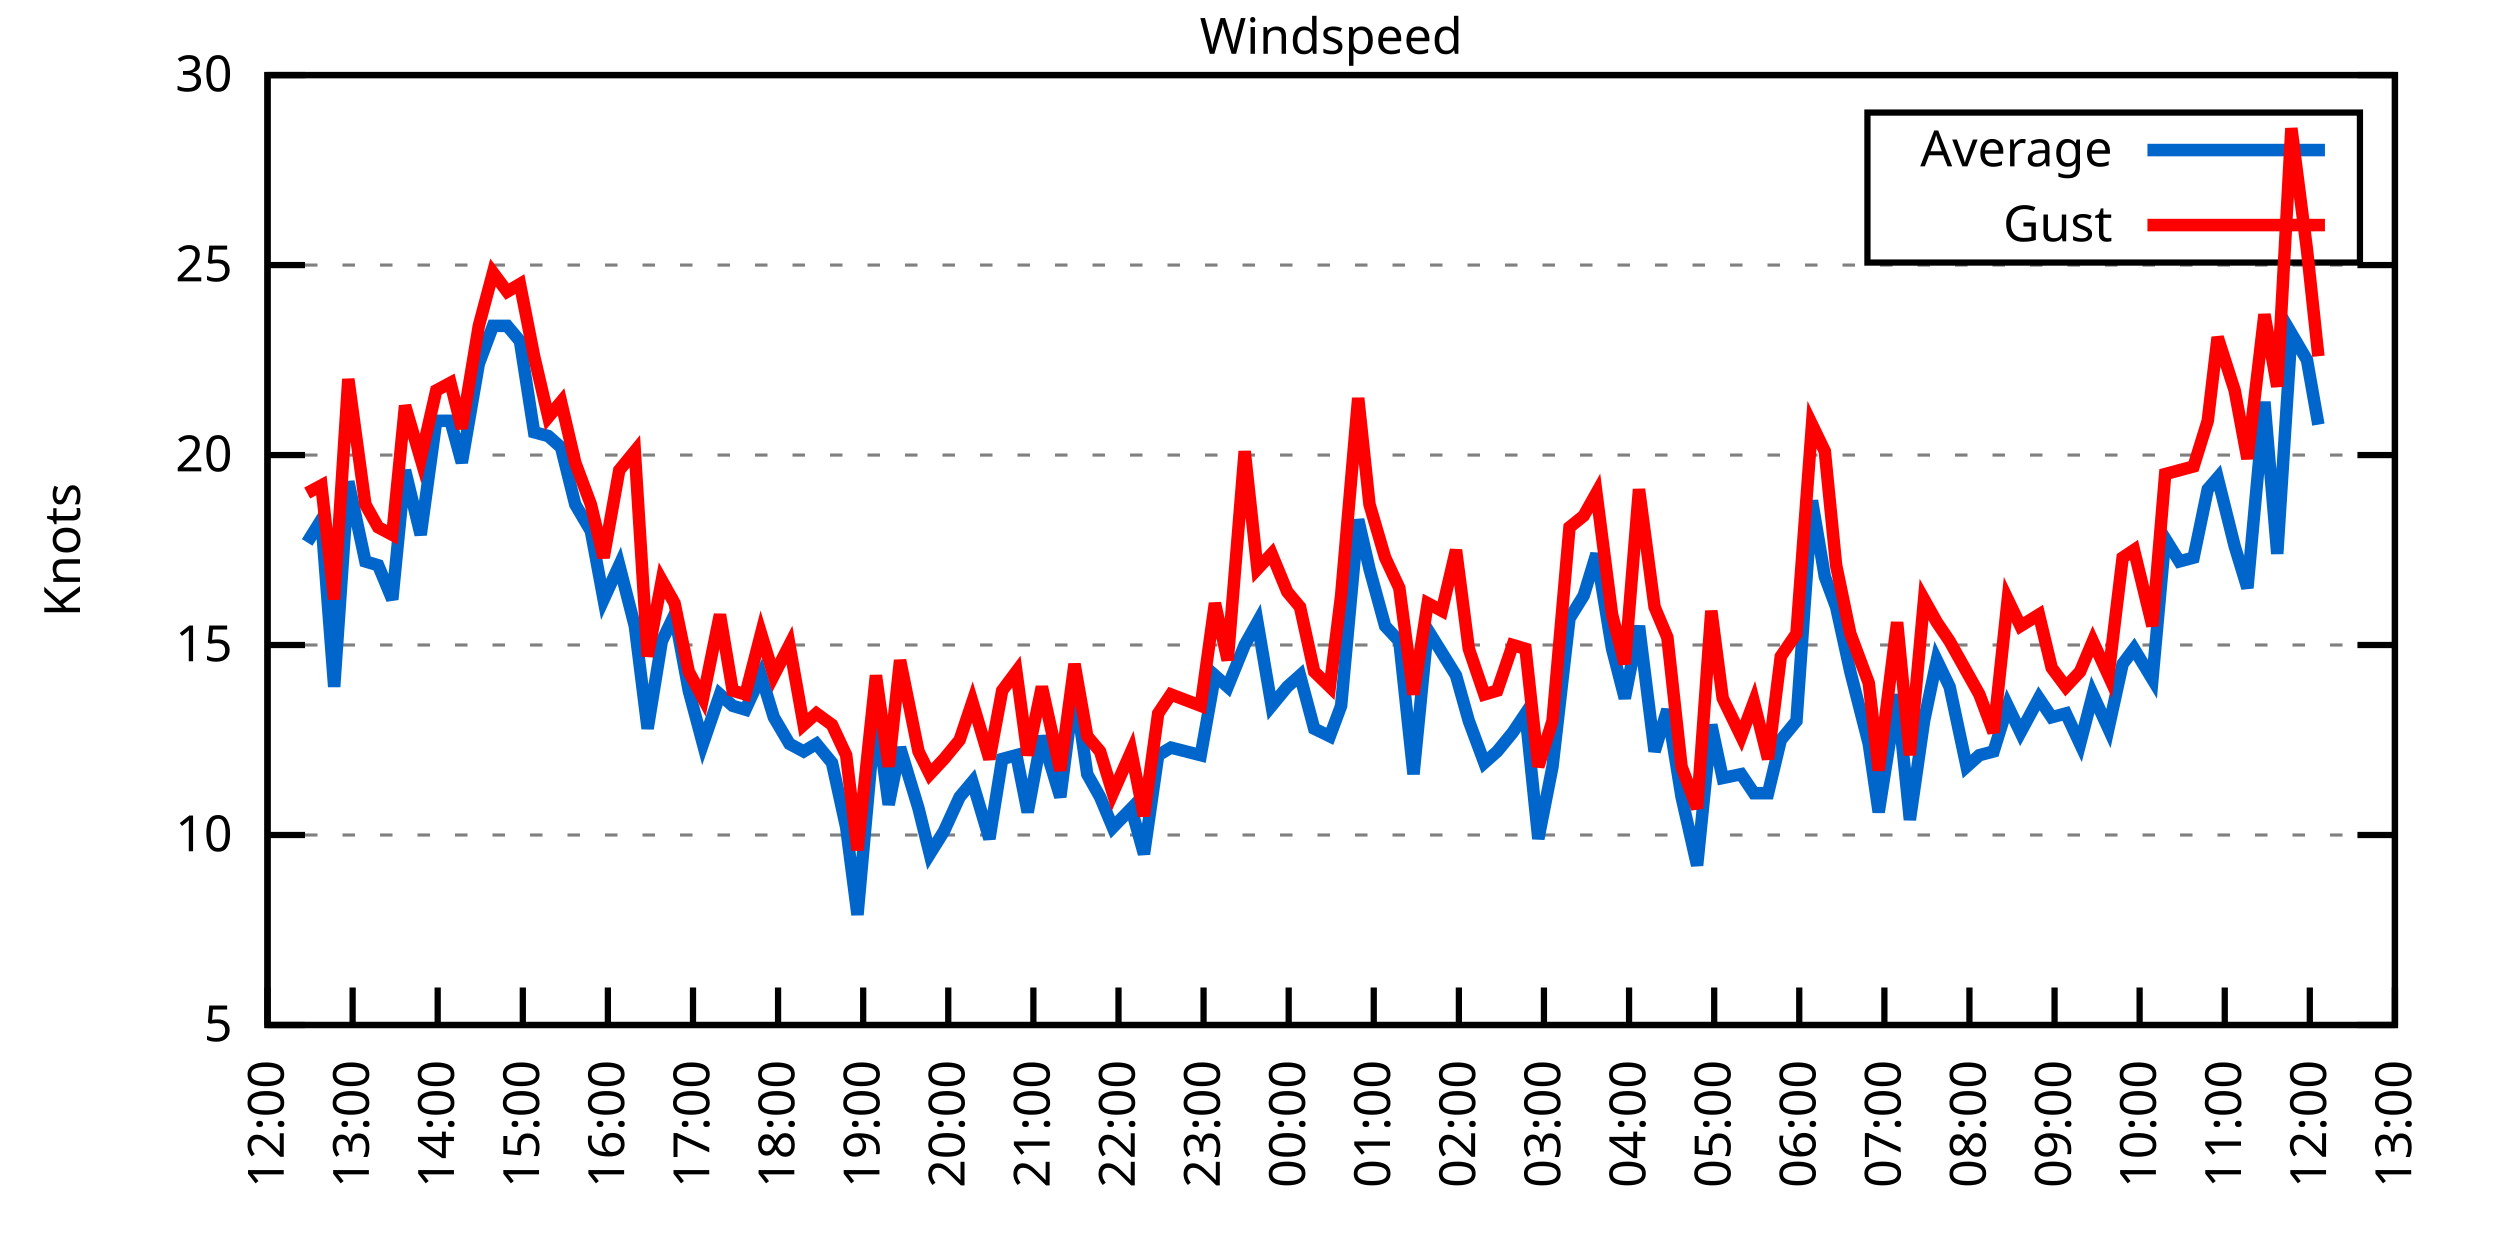
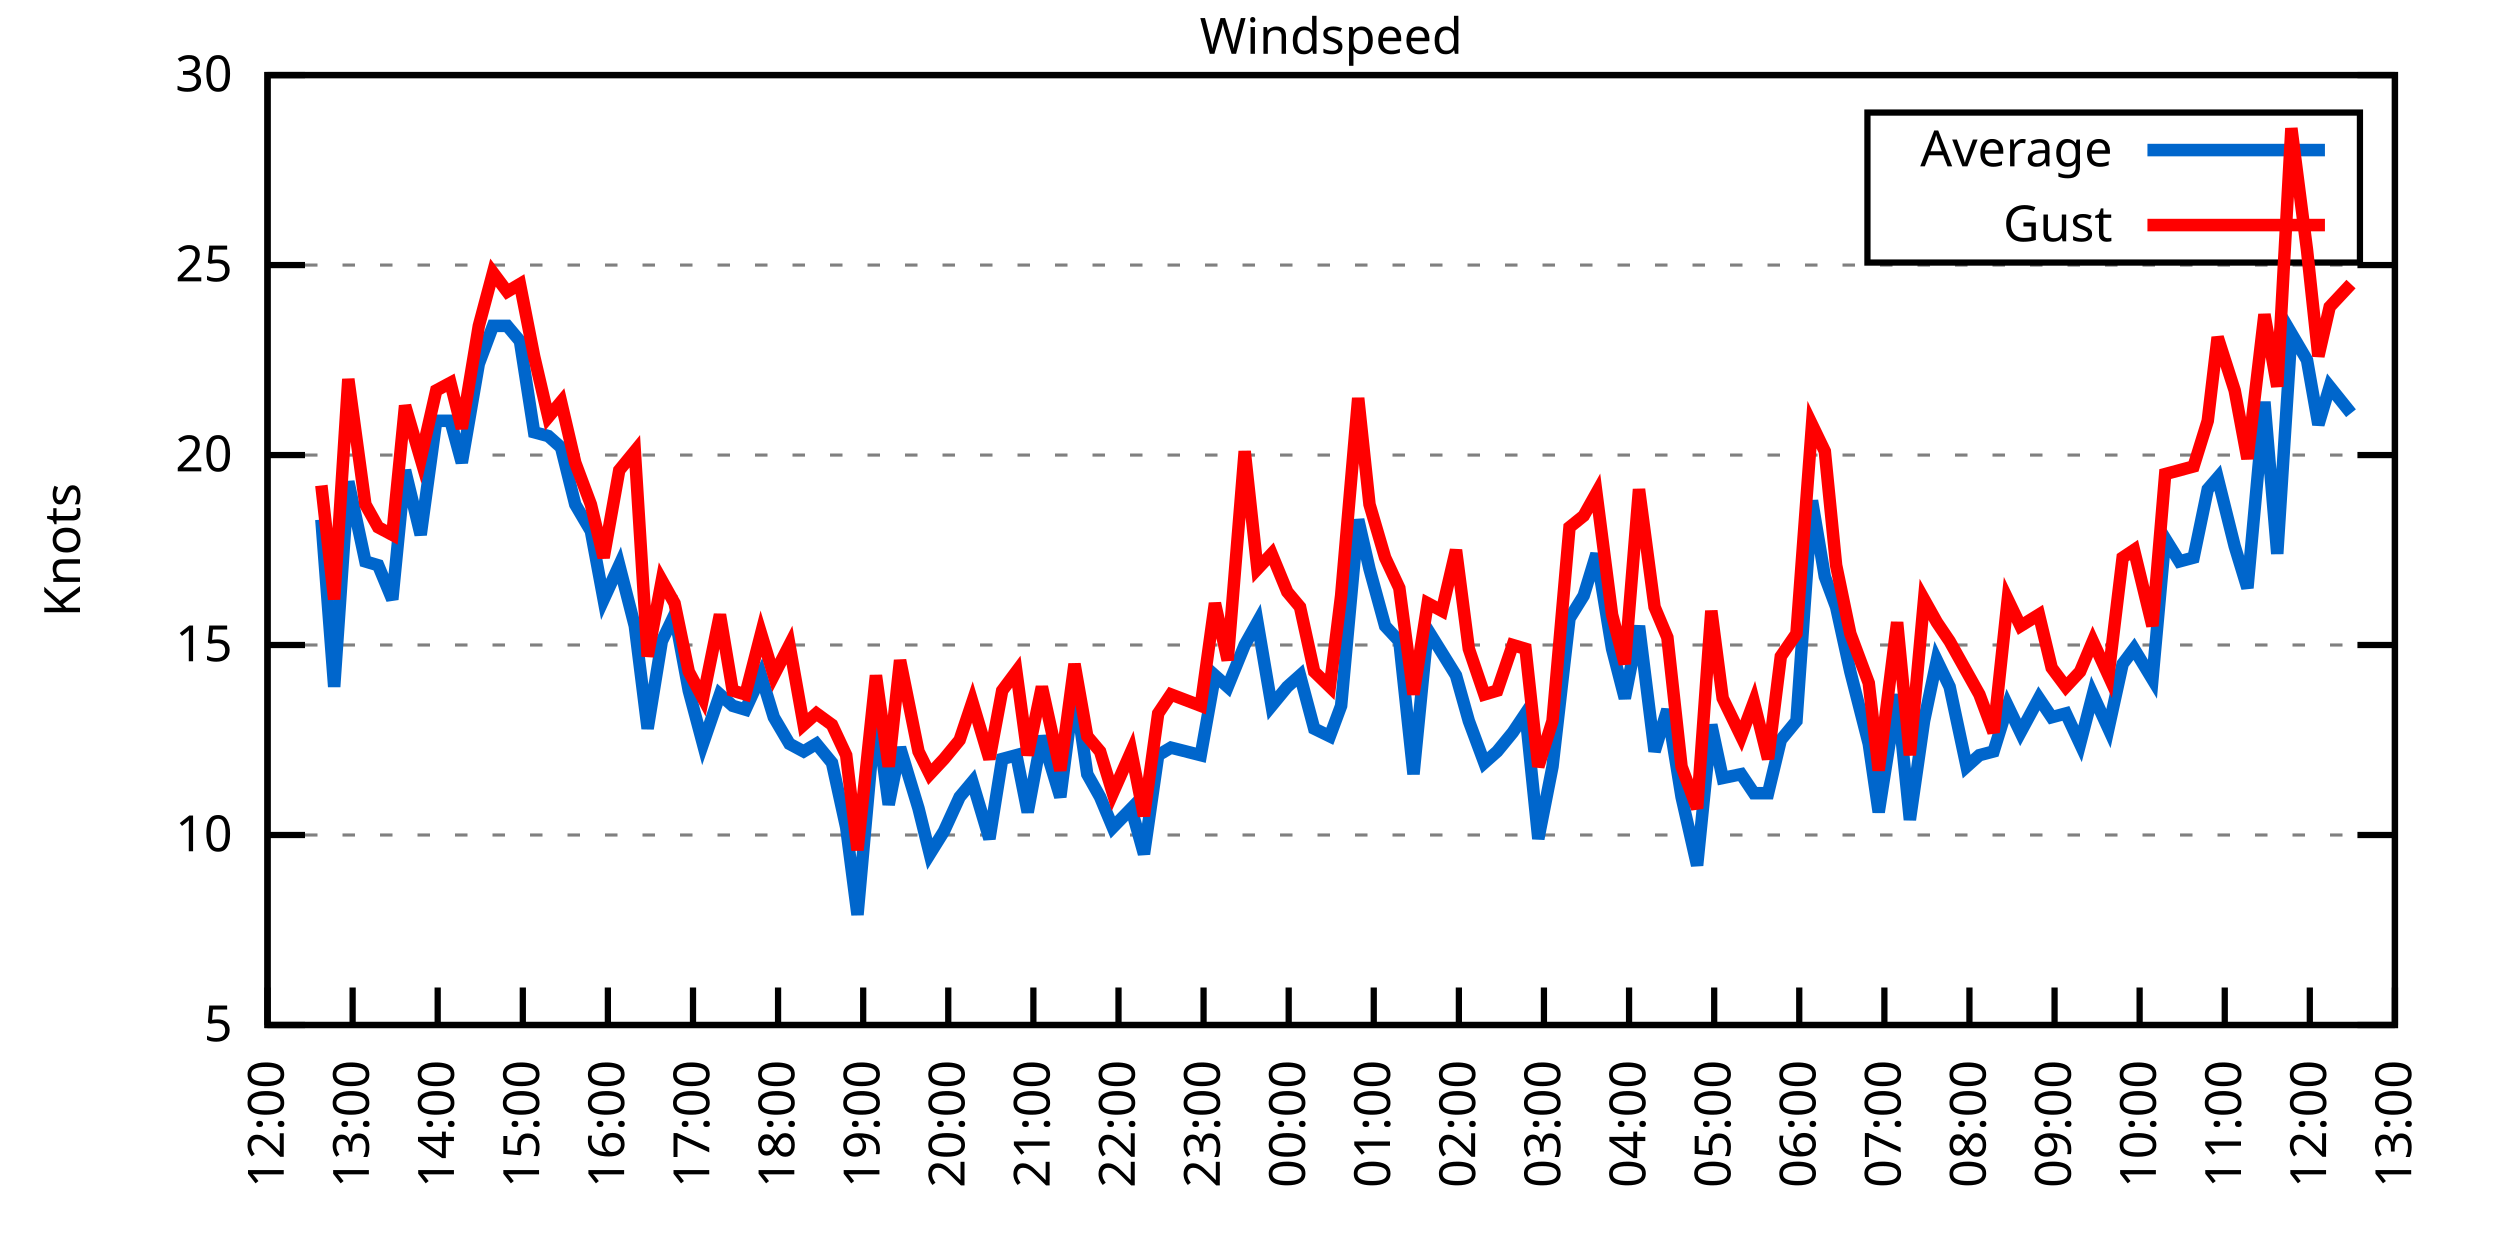
<svg xmlns="http://www.w3.org/2000/svg" xmlns:xlink="http://www.w3.org/1999/xlink" width="400" height="200" viewBox="0 0 400 200">
  <g id="gnuplot_canvas">
    <rect x="0" y="0" width="400" height="200" fill="none" />
    <defs>
      <circle id="gpDot" r="0.5" stroke-width="0.5" stroke="currentColor" />
      <path id="gpPt0" stroke-width="0.333" stroke="currentColor" d="M-1,0 h2 M0,-1 v2" />
      <path id="gpPt1" stroke-width="0.333" stroke="currentColor" d="M-1,-1 L1,1 M1,-1 L-1,1" />
      <path id="gpPt2" stroke-width="0.333" stroke="currentColor" d="M-1,0 L1,0 M0,-1 L0,1 M-1,-1 L1,1 M-1,1 L1,-1" />
      <rect id="gpPt3" stroke-width="0.333" stroke="currentColor" x="-1" y="-1" width="2" height="2" />
      <rect id="gpPt4" stroke-width="0.333" stroke="currentColor" fill="currentColor" x="-1" y="-1" width="2" height="2" />
      <circle id="gpPt5" stroke-width="0.333" stroke="currentColor" cx="0" cy="0" r="1" />
      <use xlink:href="#gpPt5" id="gpPt6" fill="currentColor" stroke="none" />
      <path id="gpPt7" stroke-width="0.333" stroke="currentColor" d="M0,-1.33 L-1.33,0.67 L1.33,0.67 z" />
      <use xlink:href="#gpPt7" id="gpPt8" fill="currentColor" stroke="none" />
      <use xlink:href="#gpPt7" id="gpPt9" stroke="currentColor" transform="rotate(180)" />
      <use xlink:href="#gpPt9" id="gpPt10" fill="currentColor" stroke="none" />
      <use xlink:href="#gpPt3" id="gpPt11" stroke="currentColor" transform="rotate(45)" />
      <use xlink:href="#gpPt11" id="gpPt12" fill="currentColor" stroke="none" />
      <path id="gpPt13" stroke-width="0.333" stroke="currentColor" d="M0,1.330 L1.265,0.411 L0.782,-1.067 L-0.782,-1.076 L-1.265,0.411 z" />
      <use xlink:href="#gpPt13" id="gpPt14" fill="currentColor" stroke="none" />
      <filter id="textbox" filterUnits="objectBoundingBox" x="0" y="0" height="1" width="1">
        <feFlood flood-color="white" flood-opacity="1" result="bgnd" />
        <feComposite in="SourceGraphic" in2="bgnd" operator="atop" />
      </filter>
      <filter id="greybox" filterUnits="objectBoundingBox" x="0" y="0" height="1" width="1">
        <feFlood flood-color="lightgrey" flood-opacity="1" result="grey" />
        <feComposite in="SourceGraphic" in2="grey" operator="atop" />
      </filter>
    </defs>
    <g fill="none" color="white" stroke="currentColor" stroke-width="1.00" stroke-linecap="butt" stroke-linejoin="miter">
</g>
    <g fill="none" color="black" stroke="currentColor" stroke-width="1.00" stroke-linecap="butt" stroke-linejoin="miter">
      <g stroke="none" shape-rendering="crispEdges">
        <polygon fill="rgb(255, 255, 255)" points="42.80,164.00 383.18,164.00 383.18,12.02 42.80,12.02 " />
      </g>
    </g>
    <g fill="none" color="black" stroke="currentColor" stroke-width="1.00" stroke-linecap="butt" stroke-linejoin="miter">
</g>
    <g fill="none" color="black" stroke="black" stroke-width="0.50" stroke-linecap="butt" stroke-linejoin="miter">
</g>
    <g fill="none" color="gray" stroke="currentColor" stroke-width="0.50" stroke-linecap="butt" stroke-linejoin="miter">
      <path stroke="gray" stroke-dasharray="2,4" class="gridline" d="M42.80,164.00 L383.19,164.00  " />
    </g>
    <g fill="none" color="gray" stroke="gray" stroke-width="1.00" stroke-linecap="butt" stroke-linejoin="miter">
</g>
    <g fill="none" color="black" stroke="currentColor" stroke-width="1.00" stroke-linecap="butt" stroke-linejoin="miter">
      <path stroke="black" d="M42.80,164.00 L48.80,164.00 M383.19,164.00 L377.19,164.00  " />
      <g transform="translate(37.20,166.60)" stroke="none" fill="black" font-family="Sans" font-size="8.00" text-anchor="end">
        <text>
          <tspan font-family="Sans"> 5</tspan>
        </text>
      </g>
    </g>
    <g fill="none" color="black" stroke="currentColor" stroke-width="1.00" stroke-linecap="butt" stroke-linejoin="miter">
</g>
    <g fill="none" color="black" stroke="black" stroke-width="0.50" stroke-linecap="butt" stroke-linejoin="miter">
</g>
    <g fill="none" color="gray" stroke="currentColor" stroke-width="0.50" stroke-linecap="butt" stroke-linejoin="miter">
      <path stroke="gray" stroke-dasharray="2,4" class="gridline" d="M42.80,133.60 L383.19,133.60  " />
    </g>
    <g fill="none" color="gray" stroke="gray" stroke-width="1.00" stroke-linecap="butt" stroke-linejoin="miter">
</g>
    <g fill="none" color="black" stroke="currentColor" stroke-width="1.00" stroke-linecap="butt" stroke-linejoin="miter">
      <path stroke="black" d="M42.80,133.60 L48.80,133.60 M383.19,133.60 L377.19,133.60  " />
      <g transform="translate(37.20,136.20)" stroke="none" fill="black" font-family="Sans" font-size="8.00" text-anchor="end">
        <text>
          <tspan font-family="Sans"> 10</tspan>
        </text>
      </g>
    </g>
    <g fill="none" color="black" stroke="currentColor" stroke-width="1.00" stroke-linecap="butt" stroke-linejoin="miter">
</g>
    <g fill="none" color="black" stroke="black" stroke-width="0.50" stroke-linecap="butt" stroke-linejoin="miter">
</g>
    <g fill="none" color="gray" stroke="currentColor" stroke-width="0.50" stroke-linecap="butt" stroke-linejoin="miter">
      <path stroke="gray" stroke-dasharray="2,4" class="gridline" d="M42.80,103.20 L383.19,103.20  " />
    </g>
    <g fill="none" color="gray" stroke="gray" stroke-width="1.00" stroke-linecap="butt" stroke-linejoin="miter">
</g>
    <g fill="none" color="black" stroke="currentColor" stroke-width="1.00" stroke-linecap="butt" stroke-linejoin="miter">
      <path stroke="black" d="M42.80,103.20 L48.80,103.20 M383.19,103.20 L377.19,103.20  " />
      <g transform="translate(37.20,105.80)" stroke="none" fill="black" font-family="Sans" font-size="8.00" text-anchor="end">
        <text>
          <tspan font-family="Sans"> 15</tspan>
        </text>
      </g>
    </g>
    <g fill="none" color="black" stroke="currentColor" stroke-width="1.00" stroke-linecap="butt" stroke-linejoin="miter">
</g>
    <g fill="none" color="black" stroke="black" stroke-width="0.50" stroke-linecap="butt" stroke-linejoin="miter">
</g>
    <g fill="none" color="gray" stroke="currentColor" stroke-width="0.50" stroke-linecap="butt" stroke-linejoin="miter">
      <path stroke="gray" stroke-dasharray="2,4" class="gridline" d="M42.80,72.81 L383.19,72.81  " />
    </g>
    <g fill="none" color="gray" stroke="gray" stroke-width="1.00" stroke-linecap="butt" stroke-linejoin="miter">
</g>
    <g fill="none" color="black" stroke="currentColor" stroke-width="1.00" stroke-linecap="butt" stroke-linejoin="miter">
      <path stroke="black" d="M42.80,72.81 L48.80,72.81 M383.19,72.81 L377.19,72.81  " />
      <g transform="translate(37.20,75.41)" stroke="none" fill="black" font-family="Sans" font-size="8.00" text-anchor="end">
        <text>
          <tspan font-family="Sans"> 20</tspan>
        </text>
      </g>
    </g>
    <g fill="none" color="black" stroke="currentColor" stroke-width="1.00" stroke-linecap="butt" stroke-linejoin="miter">
</g>
    <g fill="none" color="black" stroke="black" stroke-width="0.50" stroke-linecap="butt" stroke-linejoin="miter">
</g>
    <g fill="none" color="gray" stroke="currentColor" stroke-width="0.50" stroke-linecap="butt" stroke-linejoin="miter">
      <path stroke="gray" stroke-dasharray="2,4" class="gridline" d="M42.80,42.41 L383.19,42.41  " />
    </g>
    <g fill="none" color="gray" stroke="gray" stroke-width="1.00" stroke-linecap="butt" stroke-linejoin="miter">
</g>
    <g fill="none" color="black" stroke="currentColor" stroke-width="1.00" stroke-linecap="butt" stroke-linejoin="miter">
      <path stroke="black" d="M42.80,42.41 L48.80,42.41 M383.19,42.41 L377.19,42.41  " />
      <g transform="translate(37.20,45.01)" stroke="none" fill="black" font-family="Sans" font-size="8.00" text-anchor="end">
        <text>
          <tspan font-family="Sans"> 25</tspan>
        </text>
      </g>
    </g>
    <g fill="none" color="black" stroke="currentColor" stroke-width="1.00" stroke-linecap="butt" stroke-linejoin="miter">
</g>
    <g fill="none" color="black" stroke="black" stroke-width="0.50" stroke-linecap="butt" stroke-linejoin="miter">
</g>
    <g fill="none" color="gray" stroke="currentColor" stroke-width="0.50" stroke-linecap="butt" stroke-linejoin="miter">
      <path stroke="gray" stroke-dasharray="2,4" class="gridline" d="M42.80,12.01 L383.19,12.01  " />
    </g>
    <g fill="none" color="gray" stroke="gray" stroke-width="1.00" stroke-linecap="butt" stroke-linejoin="miter">
</g>
    <g fill="none" color="black" stroke="currentColor" stroke-width="1.00" stroke-linecap="butt" stroke-linejoin="miter">
      <path stroke="black" d="M42.80,12.01 L48.80,12.01 M383.19,12.01 L377.19,12.01  " />
      <g transform="translate(37.20,14.61)" stroke="none" fill="black" font-family="Sans" font-size="8.00" text-anchor="end">
        <text>
          <tspan font-family="Sans"> 30</tspan>
        </text>
      </g>
    </g>
    <g fill="none" color="black" stroke="currentColor" stroke-width="1.00" stroke-linecap="butt" stroke-linejoin="miter">
      <path stroke="black" d="M42.80,164.00 L42.80,158.00  " />
      <g transform="translate(45.40,169.60) rotate(270.00)" stroke="none" fill="black" font-family="Sans" font-size="8.00" text-anchor="end">
        <text>
          <tspan font-family="Sans">12:00</tspan>
        </text>
      </g>
    </g>
    <g fill="none" color="black" stroke="currentColor" stroke-width="1.00" stroke-linecap="butt" stroke-linejoin="miter">
      <path stroke="black" d="M56.42,164.00 L56.42,158.00  " />
      <g transform="translate(59.02,169.60) rotate(270.00)" stroke="none" fill="black" font-family="Sans" font-size="8.00" text-anchor="end">
        <text>
          <tspan font-family="Sans">13:00</tspan>
        </text>
      </g>
    </g>
    <g fill="none" color="black" stroke="currentColor" stroke-width="1.00" stroke-linecap="butt" stroke-linejoin="miter">
      <path stroke="black" d="M70.03,164.00 L70.03,158.00  " />
      <g transform="translate(72.63,169.60) rotate(270.00)" stroke="none" fill="black" font-family="Sans" font-size="8.00" text-anchor="end">
        <text>
          <tspan font-family="Sans">14:00</tspan>
        </text>
      </g>
    </g>
    <g fill="none" color="black" stroke="currentColor" stroke-width="1.00" stroke-linecap="butt" stroke-linejoin="miter">
      <path stroke="black" d="M83.65,164.00 L83.65,158.00  " />
      <g transform="translate(86.25,169.60) rotate(270.00)" stroke="none" fill="black" font-family="Sans" font-size="8.00" text-anchor="end">
        <text>
          <tspan font-family="Sans">15:00</tspan>
        </text>
      </g>
    </g>
    <g fill="none" color="black" stroke="currentColor" stroke-width="1.00" stroke-linecap="butt" stroke-linejoin="miter">
      <path stroke="black" d="M97.26,164.00 L97.26,158.00  " />
      <g transform="translate(99.86,169.60) rotate(270.00)" stroke="none" fill="black" font-family="Sans" font-size="8.00" text-anchor="end">
        <text>
          <tspan font-family="Sans">16:00</tspan>
        </text>
      </g>
    </g>
    <g fill="none" color="black" stroke="currentColor" stroke-width="1.00" stroke-linecap="butt" stroke-linejoin="miter">
      <path stroke="black" d="M110.88,164.00 L110.88,158.00  " />
      <g transform="translate(113.48,169.60) rotate(270.00)" stroke="none" fill="black" font-family="Sans" font-size="8.00" text-anchor="end">
        <text>
          <tspan font-family="Sans">17:00</tspan>
        </text>
      </g>
    </g>
    <g fill="none" color="black" stroke="currentColor" stroke-width="1.00" stroke-linecap="butt" stroke-linejoin="miter">
      <path stroke="black" d="M124.49,164.00 L124.49,158.00  " />
      <g transform="translate(127.09,169.60) rotate(270.00)" stroke="none" fill="black" font-family="Sans" font-size="8.00" text-anchor="end">
        <text>
          <tspan font-family="Sans">18:00</tspan>
        </text>
      </g>
    </g>
    <g fill="none" color="black" stroke="currentColor" stroke-width="1.00" stroke-linecap="butt" stroke-linejoin="miter">
      <path stroke="black" d="M138.11,164.00 L138.11,158.00  " />
      <g transform="translate(140.71,169.60) rotate(270.00)" stroke="none" fill="black" font-family="Sans" font-size="8.00" text-anchor="end">
        <text>
          <tspan font-family="Sans">19:00</tspan>
        </text>
      </g>
    </g>
    <g fill="none" color="black" stroke="currentColor" stroke-width="1.00" stroke-linecap="butt" stroke-linejoin="miter">
      <path stroke="black" d="M151.72,164.00 L151.72,158.00  " />
      <g transform="translate(154.32,169.60) rotate(270.00)" stroke="none" fill="black" font-family="Sans" font-size="8.00" text-anchor="end">
        <text>
          <tspan font-family="Sans">20:00</tspan>
        </text>
      </g>
    </g>
    <g fill="none" color="black" stroke="currentColor" stroke-width="1.00" stroke-linecap="butt" stroke-linejoin="miter">
      <path stroke="black" d="M165.34,164.00 L165.34,158.00  " />
      <g transform="translate(167.94,169.60) rotate(270.00)" stroke="none" fill="black" font-family="Sans" font-size="8.00" text-anchor="end">
        <text>
          <tspan font-family="Sans">21:00</tspan>
        </text>
      </g>
    </g>
    <g fill="none" color="black" stroke="currentColor" stroke-width="1.00" stroke-linecap="butt" stroke-linejoin="miter">
      <path stroke="black" d="M178.96,164.00 L178.96,158.00  " />
      <g transform="translate(181.56,169.60) rotate(270.00)" stroke="none" fill="black" font-family="Sans" font-size="8.00" text-anchor="end">
        <text>
          <tspan font-family="Sans">22:00</tspan>
        </text>
      </g>
    </g>
    <g fill="none" color="black" stroke="currentColor" stroke-width="1.00" stroke-linecap="butt" stroke-linejoin="miter">
      <path stroke="black" d="M192.57,164.00 L192.57,158.00  " />
      <g transform="translate(195.17,169.60) rotate(270.00)" stroke="none" fill="black" font-family="Sans" font-size="8.00" text-anchor="end">
        <text>
          <tspan font-family="Sans">23:00</tspan>
        </text>
      </g>
    </g>
    <g fill="none" color="black" stroke="currentColor" stroke-width="1.00" stroke-linecap="butt" stroke-linejoin="miter">
      <path stroke="black" d="M206.19,164.00 L206.19,158.00  " />
      <g transform="translate(208.79,169.60) rotate(270.00)" stroke="none" fill="black" font-family="Sans" font-size="8.00" text-anchor="end">
        <text>
          <tspan font-family="Sans">00:00</tspan>
        </text>
      </g>
    </g>
    <g fill="none" color="black" stroke="currentColor" stroke-width="1.00" stroke-linecap="butt" stroke-linejoin="miter">
      <path stroke="black" d="M219.80,164.00 L219.80,158.00  " />
      <g transform="translate(222.40,169.60) rotate(270.00)" stroke="none" fill="black" font-family="Sans" font-size="8.00" text-anchor="end">
        <text>
          <tspan font-family="Sans">01:00</tspan>
        </text>
      </g>
    </g>
    <g fill="none" color="black" stroke="currentColor" stroke-width="1.00" stroke-linecap="butt" stroke-linejoin="miter">
      <path stroke="black" d="M233.42,164.00 L233.42,158.00  " />
      <g transform="translate(236.02,169.60) rotate(270.00)" stroke="none" fill="black" font-family="Sans" font-size="8.00" text-anchor="end">
        <text>
          <tspan font-family="Sans">02:00</tspan>
        </text>
      </g>
    </g>
    <g fill="none" color="black" stroke="currentColor" stroke-width="1.00" stroke-linecap="butt" stroke-linejoin="miter">
      <path stroke="black" d="M247.03,164.00 L247.03,158.00  " />
      <g transform="translate(249.63,169.60) rotate(270.00)" stroke="none" fill="black" font-family="Sans" font-size="8.00" text-anchor="end">
        <text>
          <tspan font-family="Sans">03:00</tspan>
        </text>
      </g>
    </g>
    <g fill="none" color="black" stroke="currentColor" stroke-width="1.00" stroke-linecap="butt" stroke-linejoin="miter">
      <path stroke="black" d="M260.65,164.00 L260.65,158.00  " />
      <g transform="translate(263.25,169.60) rotate(270.00)" stroke="none" fill="black" font-family="Sans" font-size="8.00" text-anchor="end">
        <text>
          <tspan font-family="Sans">04:00</tspan>
        </text>
      </g>
    </g>
    <g fill="none" color="black" stroke="currentColor" stroke-width="1.00" stroke-linecap="butt" stroke-linejoin="miter">
      <path stroke="black" d="M274.27,164.00 L274.27,158.00  " />
      <g transform="translate(276.87,169.60) rotate(270.00)" stroke="none" fill="black" font-family="Sans" font-size="8.00" text-anchor="end">
        <text>
          <tspan font-family="Sans">05:00</tspan>
        </text>
      </g>
    </g>
    <g fill="none" color="black" stroke="currentColor" stroke-width="1.00" stroke-linecap="butt" stroke-linejoin="miter">
      <path stroke="black" d="M287.88,164.00 L287.88,158.00  " />
      <g transform="translate(290.48,169.60) rotate(270.00)" stroke="none" fill="black" font-family="Sans" font-size="8.00" text-anchor="end">
        <text>
          <tspan font-family="Sans">06:00</tspan>
        </text>
      </g>
    </g>
    <g fill="none" color="black" stroke="currentColor" stroke-width="1.00" stroke-linecap="butt" stroke-linejoin="miter">
      <path stroke="black" d="M301.50,164.00 L301.50,158.00  " />
      <g transform="translate(304.10,169.60) rotate(270.00)" stroke="none" fill="black" font-family="Sans" font-size="8.00" text-anchor="end">
        <text>
          <tspan font-family="Sans">07:00</tspan>
        </text>
      </g>
    </g>
    <g fill="none" color="black" stroke="currentColor" stroke-width="1.00" stroke-linecap="butt" stroke-linejoin="miter">
      <path stroke="black" d="M315.11,164.00 L315.11,158.00  " />
      <g transform="translate(317.71,169.60) rotate(270.00)" stroke="none" fill="black" font-family="Sans" font-size="8.00" text-anchor="end">
        <text>
          <tspan font-family="Sans">08:00</tspan>
        </text>
      </g>
    </g>
    <g fill="none" color="black" stroke="currentColor" stroke-width="1.00" stroke-linecap="butt" stroke-linejoin="miter">
      <path stroke="black" d="M328.73,164.00 L328.73,158.00  " />
      <g transform="translate(331.33,169.60) rotate(270.00)" stroke="none" fill="black" font-family="Sans" font-size="8.00" text-anchor="end">
        <text>
          <tspan font-family="Sans">09:00</tspan>
        </text>
      </g>
    </g>
    <g fill="none" color="black" stroke="currentColor" stroke-width="1.00" stroke-linecap="butt" stroke-linejoin="miter">
      <path stroke="black" d="M342.34,164.00 L342.34,158.00  " />
      <g transform="translate(344.94,169.60) rotate(270.00)" stroke="none" fill="black" font-family="Sans" font-size="8.00" text-anchor="end">
        <text>
          <tspan font-family="Sans">10:00</tspan>
        </text>
      </g>
    </g>
    <g fill="none" color="black" stroke="currentColor" stroke-width="1.00" stroke-linecap="butt" stroke-linejoin="miter">
      <path stroke="black" d="M355.96,164.00 L355.96,158.00  " />
      <g transform="translate(358.56,169.60) rotate(270.00)" stroke="none" fill="black" font-family="Sans" font-size="8.00" text-anchor="end">
        <text>
          <tspan font-family="Sans">11:00</tspan>
        </text>
      </g>
    </g>
    <g fill="none" color="black" stroke="currentColor" stroke-width="1.00" stroke-linecap="butt" stroke-linejoin="miter">
      <path stroke="black" d="M369.57,164.00 L369.57,158.00  " />
      <g transform="translate(372.17,169.60) rotate(270.00)" stroke="none" fill="black" font-family="Sans" font-size="8.00" text-anchor="end">
        <text>
          <tspan font-family="Sans">12:00</tspan>
        </text>
      </g>
    </g>
    <g fill="none" color="black" stroke="currentColor" stroke-width="1.00" stroke-linecap="butt" stroke-linejoin="miter">
      <path stroke="black" d="M383.19,164.00 L383.19,158.00  " />
      <g transform="translate(385.79,169.60) rotate(270.00)" stroke="none" fill="black" font-family="Sans" font-size="8.00" text-anchor="end">
        <text>
          <tspan font-family="Sans">13:00</tspan>
        </text>
      </g>
    </g>
    <g fill="none" color="black" stroke="currentColor" stroke-width="1.00" stroke-linecap="butt" stroke-linejoin="miter">
</g>
    <g fill="none" color="black" stroke="currentColor" stroke-width="1.00" stroke-linecap="butt" stroke-linejoin="miter">
      <path stroke="black" d="M42.80,12.01 L42.80,164.00 L383.19,164.00 L383.19,12.01 L42.80,12.01 Z  " />
    </g>
    <g fill="none" color="black" stroke="currentColor" stroke-width="1.00" stroke-linecap="butt" stroke-linejoin="miter">
</g>
    <g fill="none" color="black" stroke="currentColor" stroke-width="1.00" stroke-linecap="butt" stroke-linejoin="miter">
      <path stroke="black" d="M298.79,42.01 L298.79,18.01 L377.59,18.01 L377.59,42.01 L298.79,42.01 Z  " />
    </g>
    <g id="Windspeed_plot_1">
      <g fill="none" color="white" stroke="black" stroke-width="2.00" stroke-linecap="butt" stroke-linejoin="miter">
</g>
      <g fill="none" color="black" stroke="currentColor" stroke-width="2.00" stroke-linecap="butt" stroke-linejoin="miter">
        <g transform="translate(337.99,26.61)" stroke="none" fill="black" font-family="Sans" font-size="8.00" text-anchor="end">
          <text>
            <tspan font-family="Sans">Average</tspan>
          </text>
        </g>
      </g>
      <g fill="none" color="black" stroke="currentColor" stroke-width="2.00" stroke-linecap="butt" stroke-linejoin="miter">
-         <path stroke="rgb(  0, 102, 204)" d="M343.59,24.01 L371.99,24.01 M49.15,86.79 L51.42,83.14 L53.47,109.89 L55.73,77.06 L58.46,89.83 L60.50,90.44   L62.77,95.91 L64.81,75.24 L67.31,85.57 L69.80,67.33 L72.07,67.33 L73.89,74.02 L76.61,58.21 L78.88,52.14   L81.15,52.14 L83.19,54.57 L85.46,69.16 L87.73,69.77 L89.77,71.59 L92.04,80.71 L94.54,84.97 L96.58,95.91   L99.08,90.44 L101.57,100.16 L103.62,116.58 L105.89,102.60 L107.93,98.34 L110.20,110.50 L112.47,119.01 L115.19,111.11   L117.23,112.93 L119.27,113.54 L121.77,108.07 L123.81,114.76 L126.31,119.01 L128.58,120.23 L130.62,119.01 L133.12,122.05   L135.39,132.39 L137.20,146.37 L140.15,113.54 L142.19,128.74 L144.01,119.62 L146.96,129.35 L148.77,136.64 L151.04,132.99   L153.54,127.52 L155.58,125.09 L158.31,134.21 L160.35,121.44 L162.62,120.83 L164.43,129.95 L166.70,117.80 L169.65,127.52   L171.92,109.89 L173.96,123.87 L176.01,127.52 L178.05,132.39 L181.00,129.35 L183.04,136.64 L185.31,120.83 L187.35,119.62   L192.12,120.83 L194.39,108.07 L196.43,109.89 L199.15,103.20 L201.19,99.56 L203.46,112.93 L205.96,109.89 L208.00,108.07   L210.27,116.58 L212.77,117.80 L214.58,112.93 L217.31,83.14 L219.12,91.04 L221.62,100.16 L223.89,102.60 L226.16,123.87   L228.43,100.77 L230.70,104.42 L232.96,108.07 L235.01,115.36 L237.50,122.05 L239.55,120.23 L242.04,117.19 L244.08,114.15   L246.13,134.21 L248.40,122.66 L251.12,98.95 L253.39,95.30 L255.43,88.61 L257.93,103.81 L259.97,111.72 L262.24,100.16   L264.73,120.23 L266.78,113.54 L269.05,127.52 L271.54,138.47 L273.81,115.97 L275.63,124.48 L278.58,123.87 L280.62,126.91   L282.89,126.91 L284.93,118.40 L287.43,115.36 L289.92,80.10 L291.97,92.26 L293.78,97.12 L296.05,107.46 L299.00,119.01   L300.59,129.95 L303.54,111.11 L305.58,131.17 L307.85,115.36 L309.89,105.64 L311.94,109.89 L314.66,122.66 L316.70,120.83   L318.97,120.23 L321.24,112.93 L323.28,117.19 L326.23,111.72 L328.27,114.76 L330.54,114.15 L332.81,119.01 L334.85,111.11   L337.35,116.58 L339.62,106.24 L341.44,103.81 L344.39,108.68 L346.43,86.18 L348.70,89.83 L350.97,89.22 L353.24,78.28   L354.82,76.45 L357.55,87.40 L359.59,94.08 L362.31,64.29 L364.36,88.61 L366.62,53.35 L369.12,57.61 L370.94,67.94    " />
+         <path stroke="rgb(  0, 102, 204)" d="M343.59,24.01 L371.99,24.01 M51.42,83.14 L53.47,109.89 L55.73,77.06 L58.46,89.83 L60.50,90.44 L62.77,95.91   L64.81,75.24 L67.31,85.57 L69.80,67.33 L72.07,67.33 L73.89,74.02 L76.61,58.21 L78.88,52.14 L81.15,52.14   L83.19,54.57 L85.46,69.16 L87.73,69.77 L89.77,71.59 L92.04,80.71 L94.54,84.97 L96.58,95.91 L99.08,90.44   L101.57,100.16 L103.62,116.58 L105.89,102.60 L107.93,98.34 L110.20,110.50 L112.47,119.01 L115.19,111.11 L117.23,112.93   L119.27,113.54 L121.77,108.07 L123.81,114.76 L126.31,119.01 L128.58,120.23 L130.62,119.01 L133.12,122.05 L135.39,132.39   L137.20,146.37 L140.15,113.54 L142.19,128.74 L144.01,119.62 L146.96,129.35 L148.77,136.64 L151.04,132.99 L153.54,127.52   L155.58,125.09 L158.31,134.21 L160.35,121.44 L162.62,120.83 L164.43,129.95 L166.70,117.80 L169.65,127.52 L171.92,109.89   L173.96,123.87 L176.01,127.52 L178.05,132.39 L181.00,129.35 L183.04,136.64 L185.31,120.83 L187.35,119.62 L192.12,120.83   L194.39,108.07 L196.43,109.89 L199.15,103.20 L201.19,99.56 L203.46,112.93 L205.96,109.89 L208.00,108.07 L210.27,116.58   L212.77,117.80 L214.58,112.93 L217.31,83.14 L219.12,91.04 L221.62,100.16 L223.89,102.60 L226.16,123.87 L228.43,100.77   L230.70,104.42 L232.96,108.07 L235.01,115.36 L237.50,122.05 L239.55,120.23 L242.04,117.19 L244.08,114.15 L246.13,134.21   L248.40,122.66 L251.12,98.95 L253.39,95.30 L255.43,88.61 L257.93,103.81 L259.97,111.72 L262.24,100.16 L264.73,120.23   L266.78,113.54 L269.05,127.52 L271.54,138.47 L273.81,115.97 L275.63,124.48 L278.58,123.87 L280.62,126.91 L282.89,126.91   L284.93,118.40 L287.43,115.36 L289.92,80.10 L291.97,92.26 L293.78,97.12 L296.05,107.46 L299.00,119.01 L300.59,129.95   L303.54,111.11 L305.58,131.17 L307.85,115.36 L309.89,105.64 L311.94,109.89 L314.66,122.66 L316.70,120.83 L318.97,120.23   L321.24,112.93 L323.28,117.19 L326.23,111.72 L328.27,114.76 L330.54,114.15 L332.81,119.01 L334.85,111.11 L337.35,116.58   L339.62,106.24 L341.44,103.81 L344.39,108.68 L346.43,86.18 L348.70,89.83 L350.97,89.22 L353.24,78.28 L354.82,76.45   L357.55,87.40 L359.59,94.08 L362.31,64.29 L364.36,88.61 L366.62,53.35 L369.12,57.61 L370.94,67.94 L372.75,61.86   L376.16,66.12  " />
      </g>
    </g>
    <g id="Windspeed_plot_2">
      <g fill="none" color="black" stroke="currentColor" stroke-width="2.00" stroke-linecap="butt" stroke-linejoin="miter">
        <g transform="translate(337.99,38.61)" stroke="none" fill="black" font-family="Sans" font-size="8.00" text-anchor="end">
          <text>
            <tspan font-family="Sans">Gust</tspan>
          </text>
        </g>
      </g>
      <g fill="none" color="black" stroke="currentColor" stroke-width="2.00" stroke-linecap="butt" stroke-linejoin="miter">
-         <path stroke="rgb(255,   0,   0)" d="M343.59,36.01 L371.99,36.01 M49.15,78.89 L51.42,77.67 L53.47,95.91 L55.73,60.65 L58.46,80.71 L60.50,84.36   L62.77,85.57 L64.81,64.90 L67.31,73.41 L69.80,62.47 L72.07,61.25 L73.89,68.55 L76.61,52.14 L78.88,43.62   L81.15,46.66 L83.19,45.45 L85.46,57.00 L87.73,66.73 L89.77,64.29 L92.04,74.02 L94.54,80.71 L96.58,89.22   L99.08,75.24 L101.57,72.20 L103.62,105.03 L105.89,92.87 L107.93,96.52 L110.20,107.46 L112.47,111.72 L115.19,98.34   L117.23,110.50 L119.27,111.11 L121.77,101.38 L123.81,108.07 L126.31,103.20 L128.58,115.97 L130.62,114.15 L133.12,115.97   L135.39,120.83 L137.20,136.03 L140.15,108.07 L142.19,122.66 L144.01,105.64 L146.96,120.23 L148.77,123.87 L151.04,121.44   L153.54,118.40 L155.58,112.32 L158.31,121.44 L160.35,110.50 L162.62,107.46 L164.43,120.83 L166.70,109.89 L169.65,123.27   L171.92,106.24 L173.96,117.80 L176.01,120.23 L178.05,126.91 L181.00,120.23 L183.04,130.56 L185.31,114.15 L187.35,111.11   L192.12,112.93 L194.39,96.52 L196.43,105.64 L199.15,72.20 L201.19,91.04 L203.46,88.61 L205.96,94.69 L208.00,97.12   L210.27,107.46 L212.77,109.89 L214.58,95.30 L217.31,63.69 L219.12,80.71 L221.62,89.22 L223.89,94.08 L226.16,111.11   L228.43,96.52 L230.70,97.73 L232.96,88.00 L235.01,103.81 L237.50,111.11 L239.55,110.50 L242.04,103.20 L244.08,103.81   L246.13,122.66 L248.40,115.36 L251.12,84.36 L253.39,82.53 L255.43,78.89 L257.93,98.34 L259.97,106.24 L262.24,78.28   L264.73,97.12 L266.78,101.99 L269.05,122.66 L271.54,129.35 L273.81,97.73 L275.63,111.72 L278.58,117.80 L280.62,112.32   L282.89,121.44 L284.93,105.03 L287.43,101.38 L289.92,67.94 L291.97,72.20 L293.78,90.44 L296.05,101.38 L299.00,109.28   L300.59,123.27 L303.54,99.56 L305.58,120.83 L307.85,95.91 L309.89,99.56 L311.94,102.60 L314.66,107.46 L316.70,111.11   L318.97,117.19 L321.24,95.91 L323.28,100.16 L326.23,98.34 L328.27,106.85 L330.54,109.89 L332.81,107.46 L334.85,102.60   L337.35,108.07 L339.62,89.22 L341.44,88.00 L344.39,100.16 L346.43,75.85 L348.70,75.24 L350.97,74.63 L353.24,67.33   L354.82,53.96 L357.55,62.47 L359.59,73.41 L362.31,50.31 L364.36,61.86 L366.62,20.52 L369.12,39.98 L370.94,57.00    " />
+         <path stroke="rgb(255,   0,   0)" d="M343.59,36.01 L371.99,36.01 M51.42,77.67 L53.47,95.91 L55.73,60.65 L58.46,80.71 L60.50,84.36 L62.77,85.57   L64.81,64.90 L67.31,73.41 L69.80,62.47 L72.07,61.25 L73.89,68.55 L76.61,52.14 L78.88,43.62 L81.15,46.66   L83.19,45.45 L85.46,57.00 L87.73,66.73 L89.77,64.29 L92.04,74.02 L94.54,80.71 L96.58,89.22 L99.08,75.24   L101.57,72.20 L103.62,105.03 L105.89,92.87 L107.93,96.52 L110.20,107.46 L112.47,111.72 L115.19,98.34 L117.23,110.50   L119.27,111.11 L121.77,101.38 L123.81,108.07 L126.31,103.20 L128.58,115.97 L130.62,114.15 L133.12,115.97 L135.39,120.83   L137.20,136.03 L140.15,108.07 L142.19,122.66 L144.01,105.64 L146.96,120.23 L148.77,123.87 L151.04,121.44 L153.54,118.40   L155.58,112.32 L158.31,121.44 L160.35,110.50 L162.62,107.46 L164.43,120.83 L166.70,109.89 L169.65,123.27 L171.92,106.24   L173.96,117.80 L176.01,120.23 L178.05,126.91 L181.00,120.23 L183.04,130.56 L185.31,114.15 L187.35,111.11 L192.12,112.93   L194.39,96.52 L196.43,105.64 L199.15,72.20 L201.19,91.04 L203.46,88.61 L205.96,94.69 L208.00,97.12 L210.27,107.46   L212.77,109.89 L214.58,95.30 L217.31,63.69 L219.12,80.71 L221.62,89.22 L223.89,94.08 L226.16,111.11 L228.43,96.52   L230.70,97.73 L232.96,88.00 L235.01,103.81 L237.50,111.11 L239.55,110.50 L242.04,103.20 L244.08,103.81 L246.13,122.66   L248.40,115.36 L251.12,84.36 L253.39,82.53 L255.43,78.89 L257.93,98.34 L259.97,106.24 L262.24,78.28 L264.73,97.12   L266.78,101.99 L269.05,122.66 L271.54,129.35 L273.81,97.73 L275.63,111.72 L278.58,117.80 L280.62,112.32 L282.89,121.44   L284.93,105.03 L287.43,101.38 L289.92,67.94 L291.97,72.20 L293.78,90.44 L296.05,101.38 L299.00,109.28 L300.59,123.27   L303.54,99.56 L305.58,120.83 L307.85,95.91 L309.89,99.56 L311.94,102.60 L314.66,107.46 L316.70,111.11 L318.97,117.19   L321.24,95.91 L323.28,100.16 L326.23,98.34 L328.27,106.85 L330.54,109.89 L332.81,107.46 L334.85,102.60 L337.35,108.07   L339.62,89.22 L341.44,88.00 L344.39,100.16 L346.43,75.85 L348.70,75.24 L350.97,74.63 L353.24,67.33 L354.82,53.96   L357.55,62.47 L359.59,73.41 L362.31,50.31 L364.36,61.86 L366.62,20.52 L369.12,39.98 L370.94,57.00 L372.75,49.10   L376.16,45.45  " />
      </g>
    </g>
    <g fill="none" color="black" stroke="currentColor" stroke-width="2.00" stroke-linecap="butt" stroke-linejoin="miter">
</g>
    <g fill="none" color="black" stroke="black" stroke-width="1.00" stroke-linecap="butt" stroke-linejoin="miter">
</g>
    <g fill="none" color="black" stroke="currentColor" stroke-width="1.00" stroke-linecap="butt" stroke-linejoin="miter">
      <path stroke="black" d="M42.80,12.01 L42.80,164.00 L383.19,164.00 L383.19,12.01 L42.80,12.01 Z  " />
      <g transform="translate(12.80,88.01) rotate(270.00)" stroke="none" fill="black" font-family="Sans" font-size="8.00" text-anchor="middle">
        <text>
          <tspan font-family="Sans">Knots</tspan>
        </text>
      </g>
    </g>
    <g fill="none" color="black" stroke="currentColor" stroke-width="1.00" stroke-linecap="butt" stroke-linejoin="miter">
</g>
    <g fill="none" color="black" stroke="currentColor" stroke-width="1.00" stroke-linecap="butt" stroke-linejoin="miter">
      <g transform="translate(212.99,8.61)" stroke="none" fill="black" font-family="Sans" font-size="8.00" text-anchor="middle">
        <text>
          <tspan font-family="Sans">Windspeed</tspan>
        </text>
      </g>
    </g>
    <g fill="none" color="black" stroke="currentColor" stroke-width="1.00" stroke-linecap="butt" stroke-linejoin="miter">
</g>
  </g>
</svg>
